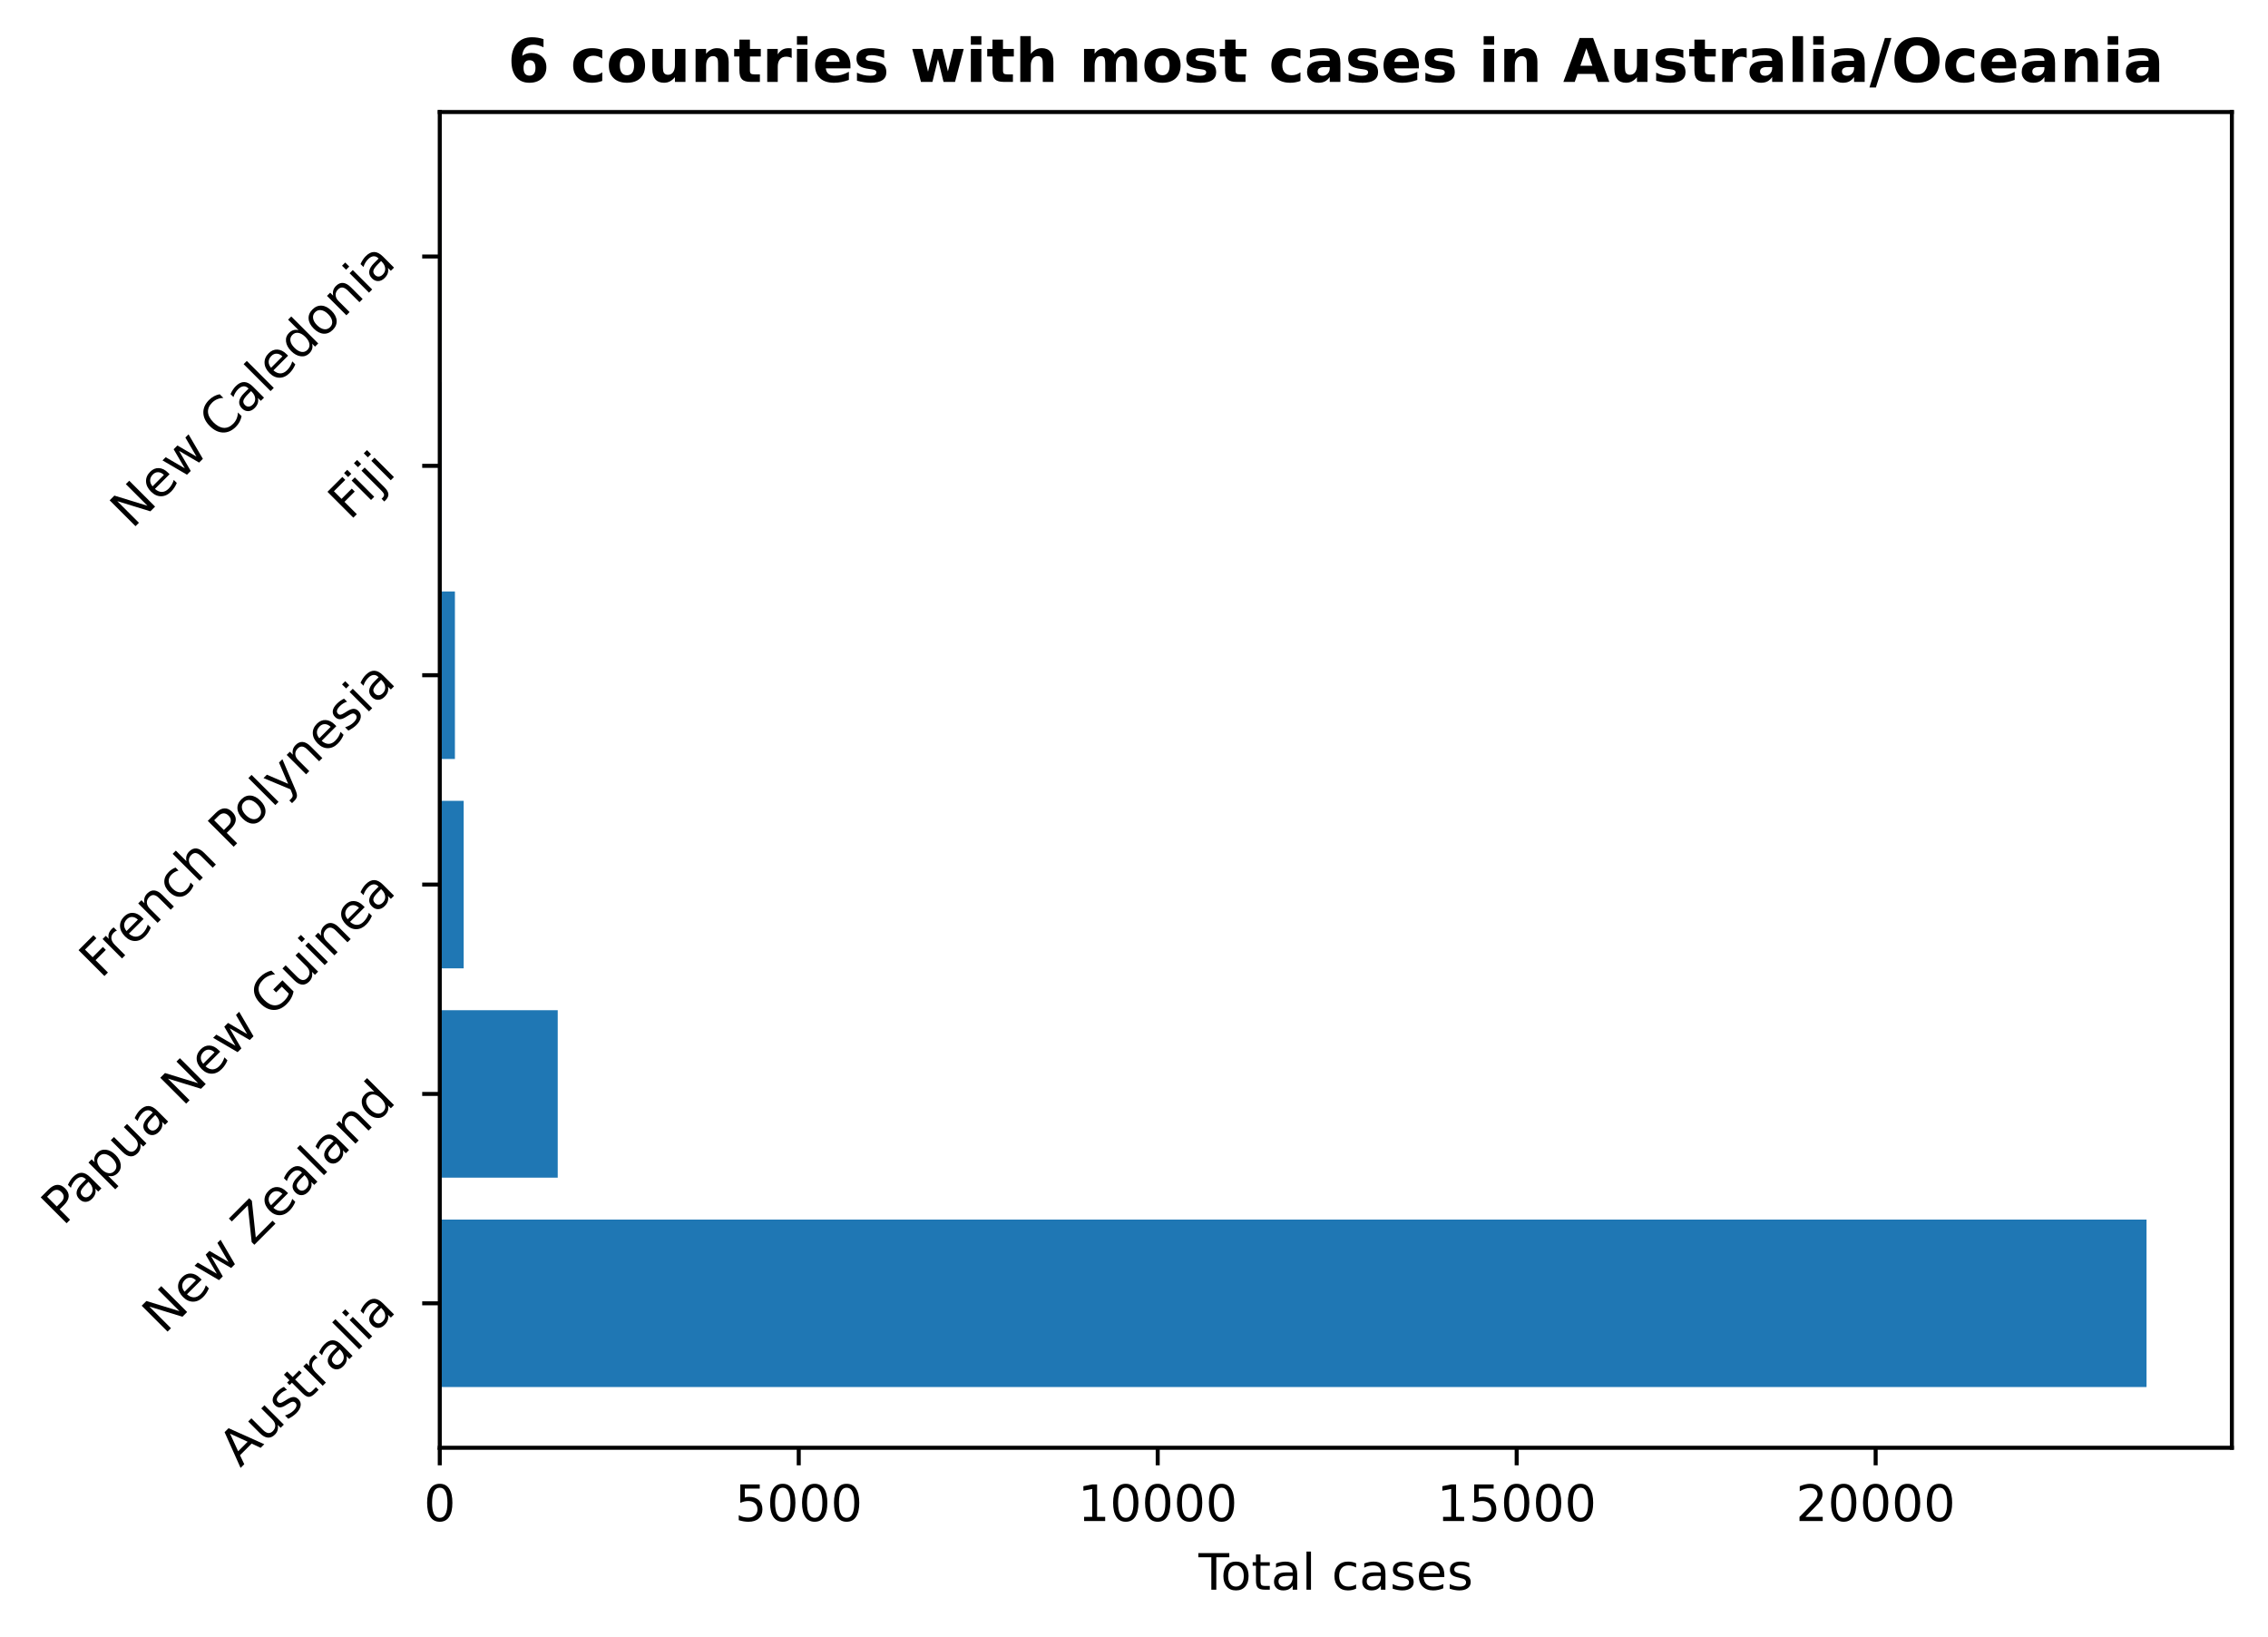
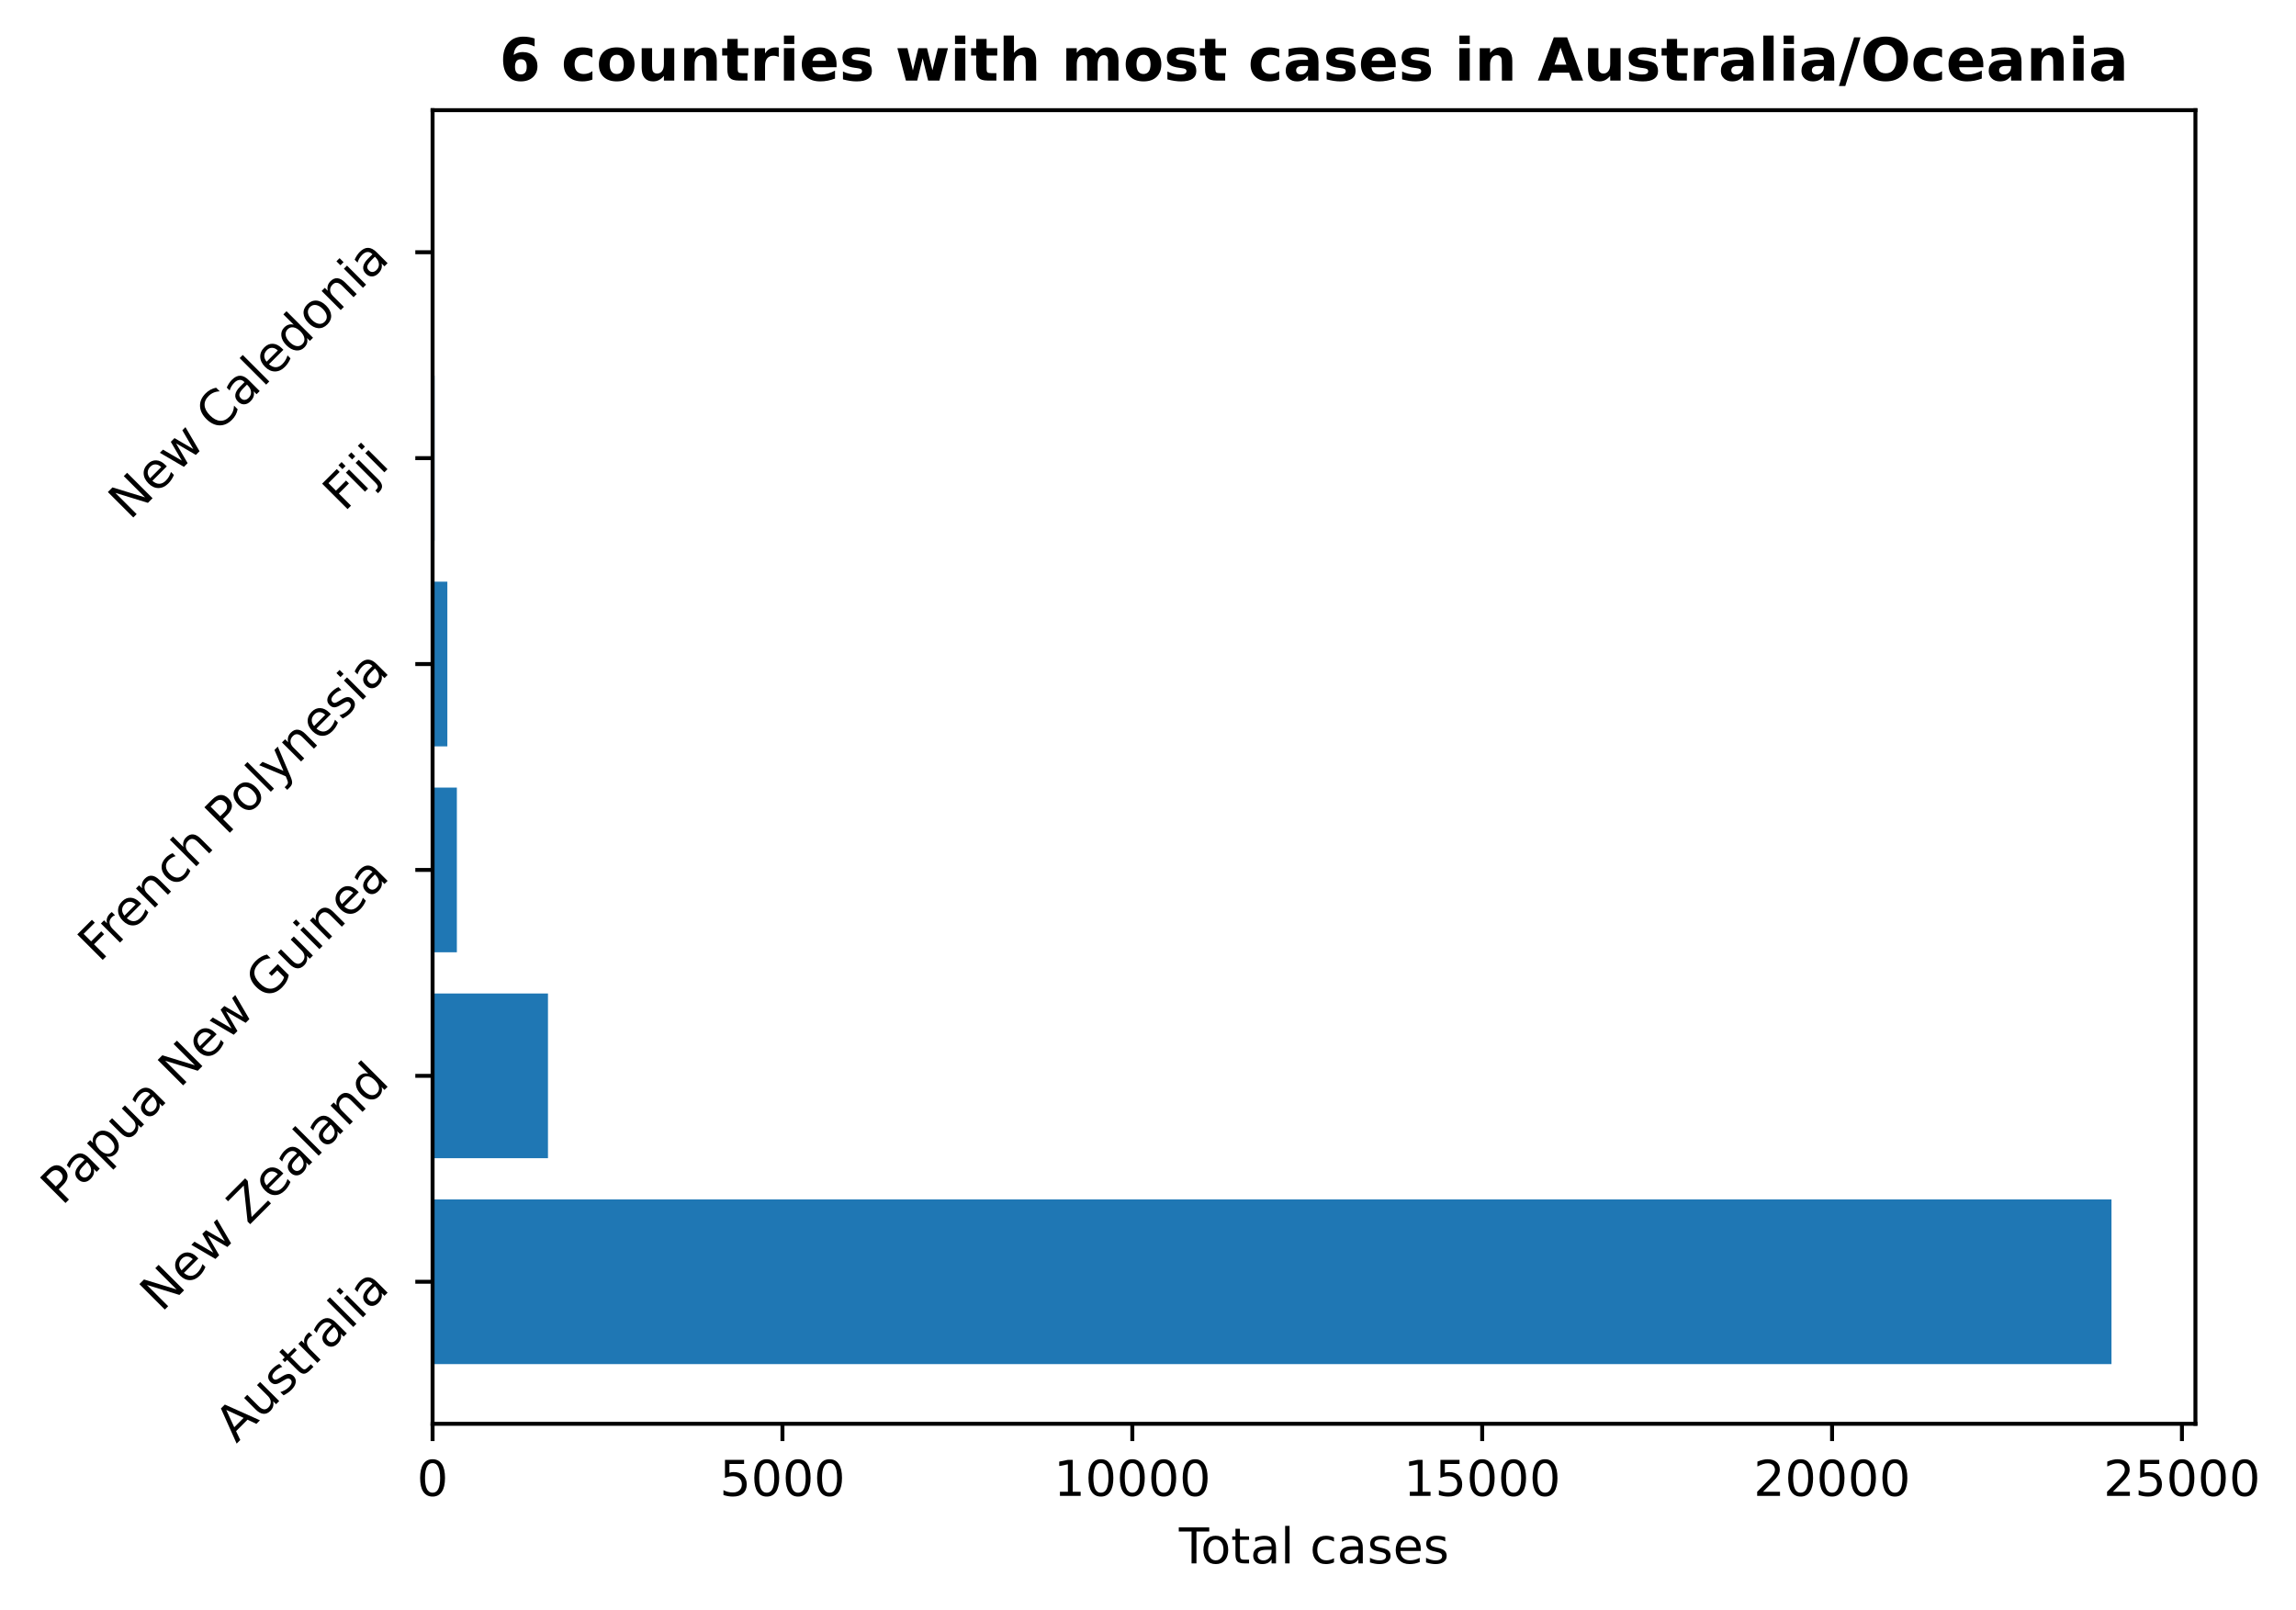
- <svg xmlns="http://www.w3.org/2000/svg" xmlns:xlink="http://www.w3.org/1999/xlink" height="325.986pt" version="1.1" viewBox="0 0 451.954 325.986" width="451.954pt">
+ <svg xmlns="http://www.w3.org/2000/svg" xmlns:xlink="http://www.w3.org/1999/xlink" height="325.986pt" version="1.1" viewBox="0 0 465.129 325.986" width="465.129pt">
  <defs>
    <style type="text/css">
*{stroke-linecap:butt;stroke-linejoin:round;}
  </style>
  </defs>
  <g id="figure_1">
    <g id="patch_1">
-       <path d="M 0 325.986  L 451.954 325.986  L 451.954 0  L 0 0  z " style="fill:none;" />
+       <path d="M 0 325.986  L 465.129 325.986  L 465.129 0  L 0 0  z " style="fill:none;" />
    </g>
    <g id="axes_1">
      <g id="patch_2">
        <path d="M 87.634 288.43  L 444.754 288.43  L 444.754 22.318  L 87.634 22.318  z " style="fill:none;" />
      </g>
      <g id="patch_3">
-         <path clip-path="url(#p36f3a9e47c)" d="M 87.634 276.334  L 427.748 276.334  L 427.748 242.966  L 87.634 242.966  z " style="fill:#1f77b4;" />
+         <path clip-path="url(#pbec1a1b2d4)" d="M 87.634 276.334  L 427.748 276.334  L 427.748 242.966  L 87.634 242.966  z " style="fill:#1f77b4;" />
      </g>
      <g id="patch_4">
-         <path clip-path="url(#p36f3a9e47c)" d="M 87.634 234.624  L 111.14 234.624  L 111.14 201.256  L 87.634 201.256  z " style="fill:#1f77b4;" />
+         <path clip-path="url(#pbec1a1b2d4)" d="M 87.634 234.624  L 111.01 234.624  L 111.01 201.256  L 87.634 201.256  z " style="fill:#1f77b4;" />
      </g>
      <g id="patch_5">
-         <path clip-path="url(#p36f3a9e47c)" d="M 87.634 192.913  L 92.398 192.913  L 92.398 159.545  L 87.634 159.545  z " style="fill:#1f77b4;" />
+         <path clip-path="url(#pbec1a1b2d4)" d="M 87.634 192.913  L 92.553 192.913  L 92.553 159.545  L 87.634 159.545  z " style="fill:#1f77b4;" />
      </g>
      <g id="patch_6">
-         <path clip-path="url(#p36f3a9e47c)" d="M 87.634 151.203  L 90.653 151.203  L 90.653 117.835  L 87.634 117.835  z " style="fill:#1f77b4;" />
+         <path clip-path="url(#pbec1a1b2d4)" d="M 87.634 151.203  L 90.625 151.203  L 90.625 117.835  L 87.634 117.835  z " style="fill:#1f77b4;" />
      </g>
      <g id="patch_7">
-         <path clip-path="url(#p36f3a9e47c)" d="M 87.634 109.493  L 88.035 109.493  L 88.035 76.124  L 87.634 76.124  z " style="fill:#1f77b4;" />
+         <path clip-path="url(#pbec1a1b2d4)" d="M 87.634 109.493  L 88.031 109.493  L 88.031 76.124  L 87.634 76.124  z " style="fill:#1f77b4;" />
      </g>
      <g id="patch_8">
-         <path clip-path="url(#p36f3a9e47c)" d="M 87.634 67.782  L 87.963 67.782  L 87.963 34.414  L 87.634 34.414  z " style="fill:#1f77b4;" />
+         <path clip-path="url(#pbec1a1b2d4)" d="M 87.634 67.782  L 87.96 67.782  L 87.96 34.414  L 87.634 34.414  z " style="fill:#1f77b4;" />
      </g>
      <g id="matplotlib.axis_1">
        <g id="xtick_1">
          <g id="line2d_1">
            <defs>
-               <path d="M 0 0  L 0 3.5  " id="m67e6f3ecf9" style="stroke:#000000;stroke-width:0.8;" />
-             </defs>
-             <g>
-               <use style="stroke:#000000;stroke-width:0.8;" x="87.634" xlink:href="#m67e6f3ecf9" y="288.43" />
+               <path d="M 0 0  L 0 3.5  " id="me2f2543fc3" style="stroke:#000000;stroke-width:0.8;" />
+             </defs>
+             <g>
+               <use style="stroke:#000000;stroke-width:0.8;" x="87.634" xlink:href="#me2f2543fc3" y="288.43" />
            </g>
          </g>
          <g id="text_1">
            <defs>
              <path d="M 31.781 66.406  Q 24.172 66.406 20.328 58.906  Q 16.5 51.422 16.5 36.375  Q 16.5 21.391 20.328 13.891  Q 24.172 6.391 31.781 6.391  Q 39.453 6.391 43.281 13.891  Q 47.125 21.391 47.125 36.375  Q 47.125 51.422 43.281 58.906  Q 39.453 66.406 31.781 66.406  z M 31.781 74.219  Q 44.047 74.219 50.516 64.516  Q 56.984 54.828 56.984 36.375  Q 56.984 17.969 50.516 8.266  Q 44.047 -1.422 31.781 -1.422  Q 19.531 -1.422 13.062 8.266  Q 6.594 17.969 6.594 36.375  Q 6.594 54.828 13.062 64.516  Q 19.531 74.219 31.781 74.219  z " id="DejaVuSans-48" />
            </defs>
            <g transform="translate(84.45289 303.0286)scale(0.1 -0.1)">
              <use xlink:href="#DejaVuSans-48" />
            </g>
          </g>
        </g>
        <g id="xtick_2">
          <g id="line2d_2">
            <g>
-               <use style="stroke:#000000;stroke-width:0.8;" x="159.168" xlink:href="#m67e6f3ecf9" y="288.43" />
+               <use style="stroke:#000000;stroke-width:0.8;" x="158.512" xlink:href="#me2f2543fc3" y="288.43" />
            </g>
          </g>
          <g id="text_2">
            <defs>
              <path d="M 10.797 72.906  L 49.516 72.906  L 49.516 64.594  L 19.828 64.594  L 19.828 46.734  Q 21.969 47.469 24.109 47.828  Q 26.266 48.188 28.422 48.188  Q 40.625 48.188 47.75 41.5  Q 54.891 34.812 54.891 23.391  Q 54.891 11.625 47.562 5.094  Q 40.234 -1.422 26.906 -1.422  Q 22.312 -1.422 17.547 -0.641  Q 12.797 0.141 7.719 1.703  L 7.719 11.625  Q 12.109 9.234 16.797 8.062  Q 21.484 6.891 26.703 6.891  Q 35.156 6.891 40.078 11.328  Q 45.016 15.766 45.016 23.391  Q 45.016 31 40.078 35.438  Q 35.156 39.891 26.703 39.891  Q 22.75 39.891 18.812 39.016  Q 14.891 38.141 10.797 36.281  z " id="DejaVuSans-53" />
            </defs>
-             <g transform="translate(146.4429 303.0286)scale(0.1 -0.1)">
+             <g transform="translate(145.787 303.0286)scale(0.1 -0.1)">
              <use xlink:href="#DejaVuSans-53" />
              <use x="63.623" xlink:href="#DejaVuSans-48" />
              <use x="127.246" xlink:href="#DejaVuSans-48" />
              <use x="190.869" xlink:href="#DejaVuSans-48" />
            </g>
          </g>
        </g>
        <g id="xtick_3">
          <g id="line2d_3">
            <g>
-               <use style="stroke:#000000;stroke-width:0.8;" x="230.702" xlink:href="#m67e6f3ecf9" y="288.43" />
+               <use style="stroke:#000000;stroke-width:0.8;" x="229.39" xlink:href="#me2f2543fc3" y="288.43" />
            </g>
          </g>
          <g id="text_3">
            <defs>
              <path d="M 12.406 8.297  L 28.516 8.297  L 28.516 63.922  L 10.984 60.406  L 10.984 69.391  L 28.422 72.906  L 38.281 72.906  L 38.281 8.297  L 54.391 8.297  L 54.391 0  L 12.406 0  z " id="DejaVuSans-49" />
            </defs>
-             <g transform="translate(214.7954 303.0286)scale(0.1 -0.1)">
+             <g transform="translate(213.4835 303.0286)scale(0.1 -0.1)">
              <use xlink:href="#DejaVuSans-49" />
              <use x="63.623" xlink:href="#DejaVuSans-48" />
              <use x="127.246" xlink:href="#DejaVuSans-48" />
              <use x="190.869" xlink:href="#DejaVuSans-48" />
              <use x="254.492" xlink:href="#DejaVuSans-48" />
            </g>
          </g>
        </g>
        <g id="xtick_4">
          <g id="line2d_4">
            <g>
-               <use style="stroke:#000000;stroke-width:0.8;" x="302.235" xlink:href="#m67e6f3ecf9" y="288.43" />
+               <use style="stroke:#000000;stroke-width:0.8;" x="300.268" xlink:href="#me2f2543fc3" y="288.43" />
            </g>
          </g>
          <g id="text_4">
-             <g transform="translate(286.3291 303.0286)scale(0.1 -0.1)">
+             <g transform="translate(284.3613 303.0286)scale(0.1 -0.1)">
              <use xlink:href="#DejaVuSans-49" />
              <use x="63.623" xlink:href="#DejaVuSans-53" />
              <use x="127.246" xlink:href="#DejaVuSans-48" />
              <use x="190.869" xlink:href="#DejaVuSans-48" />
              <use x="254.492" xlink:href="#DejaVuSans-48" />
            </g>
          </g>
        </g>
        <g id="xtick_5">
          <g id="line2d_5">
            <g>
-               <use style="stroke:#000000;stroke-width:0.8;" x="373.769" xlink:href="#m67e6f3ecf9" y="288.43" />
+               <use style="stroke:#000000;stroke-width:0.8;" x="371.145" xlink:href="#me2f2543fc3" y="288.43" />
            </g>
          </g>
          <g id="text_5">
            <defs>
              <path d="M 19.188 8.297  L 53.609 8.297  L 53.609 0  L 7.328 0  L 7.328 8.297  Q 12.938 14.109 22.625 23.891  Q 32.328 33.688 34.812 36.531  Q 39.547 41.844 41.422 45.531  Q 43.312 49.219 43.312 52.781  Q 43.312 58.594 39.234 62.25  Q 35.156 65.922 28.609 65.922  Q 23.969 65.922 18.812 64.312  Q 13.672 62.703 7.812 59.422  L 7.812 69.391  Q 13.766 71.781 18.938 73  Q 24.125 74.219 28.422 74.219  Q 39.75 74.219 46.484 68.547  Q 53.219 62.891 53.219 53.422  Q 53.219 48.922 51.531 44.891  Q 49.859 40.875 45.406 35.406  Q 44.188 33.984 37.641 27.219  Q 31.109 20.453 19.188 8.297  z " id="DejaVuSans-50" />
            </defs>
-             <g transform="translate(357.8628 303.0286)scale(0.1 -0.1)">
+             <g transform="translate(355.2392 303.0286)scale(0.1 -0.1)">
              <use xlink:href="#DejaVuSans-50" />
              <use x="63.623" xlink:href="#DejaVuSans-48" />
              <use x="127.246" xlink:href="#DejaVuSans-48" />
              <use x="190.869" xlink:href="#DejaVuSans-48" />
              <use x="254.492" xlink:href="#DejaVuSans-48" />
            </g>
          </g>
        </g>
-         <g id="text_6">
+         <g id="xtick_6">
+           <g id="line2d_6">
+             <g>
+               <use style="stroke:#000000;stroke-width:0.8;" x="442.023" xlink:href="#me2f2543fc3" y="288.43" />
+             </g>
+           </g>
+           <g id="text_6">
+             <g transform="translate(426.117 303.0286)scale(0.1 -0.1)">
+               <use xlink:href="#DejaVuSans-50" />
+               <use x="63.623" xlink:href="#DejaVuSans-53" />
+               <use x="127.246" xlink:href="#DejaVuSans-48" />
+               <use x="190.869" xlink:href="#DejaVuSans-48" />
+               <use x="254.492" xlink:href="#DejaVuSans-48" />
+             </g>
+           </g>
+         </g>
+         <g id="text_7">
          <defs>
            <path d="M -0.297 72.906  L 61.375 72.906  L 61.375 64.594  L 35.5 64.594  L 35.5 0  L 25.594 0  L 25.594 64.594  L -0.297 64.594  z " id="DejaVuSans-84" />
            <path d="M 30.609 48.391  Q 23.391 48.391 19.188 42.75  Q 14.984 37.109 14.984 27.297  Q 14.984 17.484 19.156 11.844  Q 23.344 6.203 30.609 6.203  Q 37.797 6.203 41.984 11.859  Q 46.188 17.531 46.188 27.297  Q 46.188 37.016 41.984 42.703  Q 37.797 48.391 30.609 48.391  z M 30.609 56  Q 42.328 56 49.016 48.375  Q 55.719 40.766 55.719 27.297  Q 55.719 13.875 49.016 6.219  Q 42.328 -1.422 30.609 -1.422  Q 18.844 -1.422 12.172 6.219  Q 5.516 13.875 5.516 27.297  Q 5.516 40.766 12.172 48.375  Q 18.844 56 30.609 56  z " id="DejaVuSans-111" />
            <path d="M 18.312 70.219  L 18.312 54.688  L 36.812 54.688  L 36.812 47.703  L 18.312 47.703  L 18.312 18.016  Q 18.312 11.328 20.141 9.422  Q 21.969 7.516 27.594 7.516  L 36.812 7.516  L 36.812 0  L 27.594 0  Q 17.188 0 13.234 3.875  Q 9.281 7.766 9.281 18.016  L 9.281 47.703  L 2.688 47.703  L 2.688 54.688  L 9.281 54.688  L 9.281 70.219  z " id="DejaVuSans-116" />
            <path d="M 34.281 27.484  Q 23.391 27.484 19.188 25  Q 14.984 22.516 14.984 16.5  Q 14.984 11.719 18.141 8.906  Q 21.297 6.109 26.703 6.109  Q 34.188 6.109 38.703 11.406  Q 43.219 16.703 43.219 25.484  L 43.219 27.484  z M 52.203 31.203  L 52.203 0  L 43.219 0  L 43.219 8.297  Q 40.141 3.328 35.547 0.953  Q 30.953 -1.422 24.312 -1.422  Q 15.922 -1.422 10.953 3.297  Q 6 8.016 6 15.922  Q 6 25.141 12.172 29.828  Q 18.359 34.516 30.609 34.516  L 43.219 34.516  L 43.219 35.406  Q 43.219 41.609 39.141 45  Q 35.062 48.391 27.688 48.391  Q 23 48.391 18.547 47.266  Q 14.109 46.141 10.016 43.891  L 10.016 52.203  Q 14.938 54.109 19.578 55.047  Q 24.219 56 28.609 56  Q 40.484 56 46.344 49.844  Q 52.203 43.703 52.203 31.203  z " id="DejaVuSans-97" />
            <path d="M 9.422 75.984  L 18.406 75.984  L 18.406 0  L 9.422 0  z " id="DejaVuSans-108" />
            <path id="DejaVuSans-32" />
            <path d="M 48.781 52.594  L 48.781 44.188  Q 44.969 46.297 41.141 47.344  Q 37.312 48.391 33.406 48.391  Q 24.656 48.391 19.812 42.844  Q 14.984 37.312 14.984 27.297  Q 14.984 17.281 19.812 11.734  Q 24.656 6.203 33.406 6.203  Q 37.312 6.203 41.141 7.25  Q 44.969 8.297 48.781 10.406  L 48.781 2.094  Q 45.016 0.344 40.984 -0.531  Q 36.969 -1.422 32.422 -1.422  Q 20.062 -1.422 12.781 6.344  Q 5.516 14.109 5.516 27.297  Q 5.516 40.672 12.859 48.328  Q 20.219 56 33.016 56  Q 37.156 56 41.109 55.141  Q 45.062 54.297 48.781 52.594  z " id="DejaVuSans-99" />
            <path d="M 44.281 53.078  L 44.281 44.578  Q 40.484 46.531 36.375 47.5  Q 32.281 48.484 27.875 48.484  Q 21.188 48.484 17.844 46.438  Q 14.5 44.391 14.5 40.281  Q 14.5 37.156 16.891 35.375  Q 19.281 33.594 26.516 31.984  L 29.594 31.297  Q 39.156 29.25 43.188 25.516  Q 47.219 21.781 47.219 15.094  Q 47.219 7.469 41.188 3.016  Q 35.156 -1.422 24.609 -1.422  Q 20.219 -1.422 15.453 -0.562  Q 10.688 0.297 5.422 2  L 5.422 11.281  Q 10.406 8.688 15.234 7.391  Q 20.062 6.109 24.812 6.109  Q 31.156 6.109 34.562 8.281  Q 37.984 10.453 37.984 14.406  Q 37.984 18.062 35.516 20.016  Q 33.062 21.969 24.703 23.781  L 21.578 24.516  Q 13.234 26.266 9.516 29.906  Q 5.812 33.547 5.812 39.891  Q 5.812 47.609 11.281 51.797  Q 16.75 56 26.812 56  Q 31.781 56 36.172 55.266  Q 40.578 54.547 44.281 53.078  z " id="DejaVuSans-115" />
            <path d="M 56.203 29.594  L 56.203 25.203  L 14.891 25.203  Q 15.484 15.922 20.484 11.062  Q 25.484 6.203 34.422 6.203  Q 39.594 6.203 44.453 7.469  Q 49.312 8.734 54.109 11.281  L 54.109 2.781  Q 49.266 0.734 44.188 -0.344  Q 39.109 -1.422 33.891 -1.422  Q 20.797 -1.422 13.156 6.188  Q 5.516 13.812 5.516 26.812  Q 5.516 40.234 12.766 48.109  Q 20.016 56 32.328 56  Q 43.359 56 49.781 48.891  Q 56.203 41.797 56.203 29.594  z M 47.219 32.234  Q 47.125 39.594 43.094 43.984  Q 39.062 48.391 32.422 48.391  Q 24.906 48.391 20.391 44.141  Q 15.875 39.891 15.188 32.172  z " id="DejaVuSans-101" />
          </defs>
          <g transform="translate(238.8293 316.7067)scale(0.1 -0.1)">
            <use xlink:href="#DejaVuSans-84" />
            <use x="44.084" xlink:href="#DejaVuSans-111" />
            <use x="105.266" xlink:href="#DejaVuSans-116" />
            <use x="144.475" xlink:href="#DejaVuSans-97" />
            <use x="205.754" xlink:href="#DejaVuSans-108" />
            <use x="233.537" xlink:href="#DejaVuSans-32" />
            <use x="265.324" xlink:href="#DejaVuSans-99" />
            <use x="320.305" xlink:href="#DejaVuSans-97" />
            <use x="381.584" xlink:href="#DejaVuSans-115" />
            <use x="433.684" xlink:href="#DejaVuSans-101" />
            <use x="495.207" xlink:href="#DejaVuSans-115" />
          </g>
        </g>
      </g>
      <g id="matplotlib.axis_2">
        <g id="ytick_1">
-           <g id="line2d_6">
-             <defs>
-               <path d="M 0 0  L -3.5 0  " id="mb3ae44aeb2" style="stroke:#000000;stroke-width:0.8;" />
-             </defs>
-             <g>
-               <use style="stroke:#000000;stroke-width:0.8;" x="87.634" xlink:href="#mb3ae44aeb2" y="259.65" />
-             </g>
-           </g>
-           <g id="text_7">
+           <g id="line2d_7">
+             <defs>
+               <path d="M 0 0  L -3.5 0  " id="m741dd9abd7" style="stroke:#000000;stroke-width:0.8;" />
+             </defs>
+             <g>
+               <use style="stroke:#000000;stroke-width:0.8;" x="87.634" xlink:href="#m741dd9abd7" y="259.65" />
+             </g>
+           </g>
+           <g id="text_8">
            <defs>
              <path d="M 34.188 63.188  L 20.797 26.906  L 47.609 26.906  z M 28.609 72.906  L 39.797 72.906  L 67.578 0  L 57.328 0  L 50.688 18.703  L 17.828 18.703  L 11.188 0  L 0.781 0  z " id="DejaVuSans-65" />
              <path d="M 8.5 21.578  L 8.5 54.688  L 17.484 54.688  L 17.484 21.922  Q 17.484 14.156 20.5 10.266  Q 23.531 6.391 29.594 6.391  Q 36.859 6.391 41.078 11.031  Q 45.312 15.672 45.312 23.688  L 45.312 54.688  L 54.297 54.688  L 54.297 0  L 45.312 0  L 45.312 8.406  Q 42.047 3.422 37.719 1  Q 33.406 -1.422 27.688 -1.422  Q 18.266 -1.422 13.375 4.438  Q 8.5 10.297 8.5 21.578  z M 31.109 56  z " id="DejaVuSans-117" />
              <path d="M 41.109 46.297  Q 39.594 47.172 37.812 47.578  Q 36.031 48 33.891 48  Q 26.266 48 22.188 43.047  Q 18.109 38.094 18.109 28.812  L 18.109 0  L 9.078 0  L 9.078 54.688  L 18.109 54.688  L 18.109 46.188  Q 20.953 51.172 25.484 53.578  Q 30.031 56 36.531 56  Q 37.453 56 38.578 55.875  Q 39.703 55.766 41.062 55.516  z " id="DejaVuSans-114" />
              <path d="M 9.422 54.688  L 18.406 54.688  L 18.406 0  L 9.422 0  z M 9.422 75.984  L 18.406 75.984  L 18.406 64.594  L 9.422 64.594  z " id="DejaVuSans-105" />
            </defs>
            <g transform="translate(47.88737 292.4999)rotate(-45)scale(0.1 -0.1)">
              <use xlink:href="#DejaVuSans-65" />
              <use x="68.408" xlink:href="#DejaVuSans-117" />
              <use x="131.787" xlink:href="#DejaVuSans-115" />
              <use x="183.887" xlink:href="#DejaVuSans-116" />
              <use x="223.096" xlink:href="#DejaVuSans-114" />
              <use x="264.209" xlink:href="#DejaVuSans-97" />
              <use x="325.488" xlink:href="#DejaVuSans-108" />
              <use x="353.271" xlink:href="#DejaVuSans-105" />
              <use x="381.055" xlink:href="#DejaVuSans-97" />
            </g>
          </g>
        </g>
        <g id="ytick_2">
-           <g id="line2d_7">
-             <g>
-               <use style="stroke:#000000;stroke-width:0.8;" x="87.634" xlink:href="#mb3ae44aeb2" y="217.94" />
-             </g>
-           </g>
-           <g id="text_8">
+           <g id="line2d_8">
+             <g>
+               <use style="stroke:#000000;stroke-width:0.8;" x="87.634" xlink:href="#m741dd9abd7" y="217.94" />
+             </g>
+           </g>
+           <g id="text_9">
            <defs>
              <path d="M 9.812 72.906  L 23.094 72.906  L 55.422 11.922  L 55.422 72.906  L 64.984 72.906  L 64.984 0  L 51.703 0  L 19.391 60.984  L 19.391 0  L 9.812 0  z " id="DejaVuSans-78" />
              <path d="M 4.203 54.688  L 13.188 54.688  L 24.422 12.016  L 35.594 54.688  L 46.188 54.688  L 57.422 12.016  L 68.609 54.688  L 77.594 54.688  L 63.281 0  L 52.688 0  L 40.922 44.828  L 29.109 0  L 18.5 0  z " id="DejaVuSans-119" />
              <path d="M 5.609 72.906  L 62.891 72.906  L 62.891 65.375  L 16.797 8.297  L 64.016 8.297  L 64.016 0  L 4.5 0  L 4.5 7.516  L 50.594 64.594  L 5.609 64.594  z " id="DejaVuSans-90" />
              <path d="M 54.891 33.016  L 54.891 0  L 45.906 0  L 45.906 32.719  Q 45.906 40.484 42.875 44.328  Q 39.844 48.188 33.797 48.188  Q 26.516 48.188 22.312 43.547  Q 18.109 38.922 18.109 30.906  L 18.109 0  L 9.078 0  L 9.078 54.688  L 18.109 54.688  L 18.109 46.188  Q 21.344 51.125 25.703 53.562  Q 30.078 56 35.797 56  Q 45.219 56 50.047 50.172  Q 54.891 44.344 54.891 33.016  z " id="DejaVuSans-110" />
              <path d="M 45.406 46.391  L 45.406 75.984  L 54.391 75.984  L 54.391 0  L 45.406 0  L 45.406 8.203  Q 42.578 3.328 38.25 0.953  Q 33.938 -1.422 27.875 -1.422  Q 17.969 -1.422 11.734 6.484  Q 5.516 14.406 5.516 27.297  Q 5.516 40.188 11.734 48.094  Q 17.969 56 27.875 56  Q 33.938 56 38.25 53.625  Q 42.578 51.266 45.406 46.391  z M 14.797 27.297  Q 14.797 17.391 18.875 11.75  Q 22.953 6.109 30.078 6.109  Q 37.203 6.109 41.297 11.75  Q 45.406 17.391 45.406 27.297  Q 45.406 37.203 41.297 42.844  Q 37.203 48.484 30.078 48.484  Q 22.953 48.484 18.875 42.844  Q 14.797 37.203 14.797 27.297  z " id="DejaVuSans-100" />
            </defs>
            <g transform="translate(32.69672 265.9802)rotate(-45)scale(0.1 -0.1)">
              <use xlink:href="#DejaVuSans-78" />
              <use x="74.805" xlink:href="#DejaVuSans-101" />
              <use x="136.328" xlink:href="#DejaVuSans-119" />
              <use x="218.115" xlink:href="#DejaVuSans-32" />
              <use x="249.902" xlink:href="#DejaVuSans-90" />
              <use x="318.408" xlink:href="#DejaVuSans-101" />
              <use x="379.932" xlink:href="#DejaVuSans-97" />
              <use x="441.211" xlink:href="#DejaVuSans-108" />
              <use x="468.994" xlink:href="#DejaVuSans-97" />
              <use x="530.273" xlink:href="#DejaVuSans-110" />
              <use x="593.652" xlink:href="#DejaVuSans-100" />
            </g>
          </g>
        </g>
        <g id="ytick_3">
-           <g id="line2d_8">
-             <g>
-               <use style="stroke:#000000;stroke-width:0.8;" x="87.634" xlink:href="#mb3ae44aeb2" y="176.229" />
-             </g>
-           </g>
-           <g id="text_9">
+           <g id="line2d_9">
+             <g>
+               <use style="stroke:#000000;stroke-width:0.8;" x="87.634" xlink:href="#m741dd9abd7" y="176.229" />
+             </g>
+           </g>
+           <g id="text_10">
            <defs>
              <path d="M 19.672 64.797  L 19.672 37.406  L 32.078 37.406  Q 38.969 37.406 42.719 40.969  Q 46.484 44.531 46.484 51.125  Q 46.484 57.672 42.719 61.234  Q 38.969 64.797 32.078 64.797  z M 9.812 72.906  L 32.078 72.906  Q 44.344 72.906 50.609 67.359  Q 56.891 61.812 56.891 51.125  Q 56.891 40.328 50.609 34.812  Q 44.344 29.297 32.078 29.297  L 19.672 29.297  L 19.672 0  L 9.812 0  z " id="DejaVuSans-80" />
              <path d="M 18.109 8.203  L 18.109 -20.797  L 9.078 -20.797  L 9.078 54.688  L 18.109 54.688  L 18.109 46.391  Q 20.953 51.266 25.266 53.625  Q 29.594 56 35.594 56  Q 45.562 56 51.781 48.094  Q 58.016 40.188 58.016 27.297  Q 58.016 14.406 51.781 6.484  Q 45.562 -1.422 35.594 -1.422  Q 29.594 -1.422 25.266 0.953  Q 20.953 3.328 18.109 8.203  z M 48.688 27.297  Q 48.688 37.203 44.609 42.844  Q 40.531 48.484 33.406 48.484  Q 26.266 48.484 22.188 42.844  Q 18.109 37.203 18.109 27.297  Q 18.109 17.391 22.188 11.75  Q 26.266 6.109 33.406 6.109  Q 40.531 6.109 44.609 11.75  Q 48.688 17.391 48.688 27.297  z " id="DejaVuSans-112" />
              <path d="M 59.516 10.406  L 59.516 29.984  L 43.406 29.984  L 43.406 38.094  L 69.281 38.094  L 69.281 6.781  Q 63.578 2.734 56.688 0.656  Q 49.812 -1.422 42 -1.422  Q 24.906 -1.422 15.25 8.562  Q 5.609 18.562 5.609 36.375  Q 5.609 54.25 15.25 64.234  Q 24.906 74.219 42 74.219  Q 49.125 74.219 55.547 72.453  Q 61.969 70.703 67.391 67.281  L 67.391 56.781  Q 61.922 61.422 55.766 63.766  Q 49.609 66.109 42.828 66.109  Q 29.438 66.109 22.719 58.641  Q 16.016 51.172 16.016 36.375  Q 16.016 21.625 22.719 14.156  Q 29.438 6.688 42.828 6.688  Q 48.047 6.688 52.141 7.594  Q 56.25 8.5 59.516 10.406  z " id="DejaVuSans-71" />
            </defs>
            <g transform="translate(12.57291 244.3937)rotate(-45)scale(0.1 -0.1)">
              <use xlink:href="#DejaVuSans-80" />
              <use x="55.803" xlink:href="#DejaVuSans-97" />
              <use x="117.082" xlink:href="#DejaVuSans-112" />
              <use x="180.559" xlink:href="#DejaVuSans-117" />
              <use x="243.938" xlink:href="#DejaVuSans-97" />
              <use x="305.217" xlink:href="#DejaVuSans-32" />
              <use x="337.004" xlink:href="#DejaVuSans-78" />
              <use x="411.809" xlink:href="#DejaVuSans-101" />
              <use x="473.332" xlink:href="#DejaVuSans-119" />
              <use x="555.119" xlink:href="#DejaVuSans-32" />
              <use x="586.906" xlink:href="#DejaVuSans-71" />
              <use x="664.396" xlink:href="#DejaVuSans-117" />
              <use x="727.775" xlink:href="#DejaVuSans-105" />
              <use x="755.559" xlink:href="#DejaVuSans-110" />
              <use x="818.938" xlink:href="#DejaVuSans-101" />
              <use x="880.461" xlink:href="#DejaVuSans-97" />
            </g>
          </g>
        </g>
        <g id="ytick_4">
-           <g id="line2d_9">
-             <g>
-               <use style="stroke:#000000;stroke-width:0.8;" x="87.634" xlink:href="#mb3ae44aeb2" y="134.519" />
-             </g>
-           </g>
-           <g id="text_10">
+           <g id="line2d_10">
+             <g>
+               <use style="stroke:#000000;stroke-width:0.8;" x="87.634" xlink:href="#m741dd9abd7" y="134.519" />
+             </g>
+           </g>
+           <g id="text_11">
            <defs>
              <path d="M 9.812 72.906  L 51.703 72.906  L 51.703 64.594  L 19.672 64.594  L 19.672 43.109  L 48.578 43.109  L 48.578 34.812  L 19.672 34.812  L 19.672 0  L 9.812 0  z " id="DejaVuSans-70" />
              <path d="M 54.891 33.016  L 54.891 0  L 45.906 0  L 45.906 32.719  Q 45.906 40.484 42.875 44.328  Q 39.844 48.188 33.797 48.188  Q 26.516 48.188 22.312 43.547  Q 18.109 38.922 18.109 30.906  L 18.109 0  L 9.078 0  L 9.078 75.984  L 18.109 75.984  L 18.109 46.188  Q 21.344 51.125 25.703 53.562  Q 30.078 56 35.797 56  Q 45.219 56 50.047 50.172  Q 54.891 44.344 54.891 33.016  z " id="DejaVuSans-104" />
              <path d="M 32.172 -5.078  Q 28.375 -14.844 24.75 -17.812  Q 21.141 -20.797 15.094 -20.797  L 7.906 -20.797  L 7.906 -13.281  L 13.188 -13.281  Q 16.891 -13.281 18.938 -11.516  Q 21 -9.766 23.484 -3.219  L 25.094 0.875  L 2.984 54.688  L 12.5 54.688  L 29.594 11.922  L 46.688 54.688  L 56.203 54.688  z " id="DejaVuSans-121" />
            </defs>
            <g transform="translate(20.11575 195.1405)rotate(-45)scale(0.1 -0.1)">
              <use xlink:href="#DejaVuSans-70" />
              <use x="50.27" xlink:href="#DejaVuSans-114" />
              <use x="89.133" xlink:href="#DejaVuSans-101" />
              <use x="150.656" xlink:href="#DejaVuSans-110" />
              <use x="214.035" xlink:href="#DejaVuSans-99" />
              <use x="269.016" xlink:href="#DejaVuSans-104" />
              <use x="332.395" xlink:href="#DejaVuSans-32" />
              <use x="364.182" xlink:href="#DejaVuSans-80" />
              <use x="420.859" xlink:href="#DejaVuSans-111" />
              <use x="482.041" xlink:href="#DejaVuSans-108" />
              <use x="509.824" xlink:href="#DejaVuSans-121" />
              <use x="569.004" xlink:href="#DejaVuSans-110" />
              <use x="632.383" xlink:href="#DejaVuSans-101" />
              <use x="693.906" xlink:href="#DejaVuSans-115" />
              <use x="746.006" xlink:href="#DejaVuSans-105" />
              <use x="773.789" xlink:href="#DejaVuSans-97" />
            </g>
          </g>
        </g>
        <g id="ytick_5">
-           <g id="line2d_10">
-             <g>
-               <use style="stroke:#000000;stroke-width:0.8;" x="87.634" xlink:href="#mb3ae44aeb2" y="92.809" />
-             </g>
-           </g>
-           <g id="text_11">
+           <g id="line2d_11">
+             <g>
+               <use style="stroke:#000000;stroke-width:0.8;" x="87.634" xlink:href="#m741dd9abd7" y="92.809" />
+             </g>
+           </g>
+           <g id="text_12">
            <defs>
              <path d="M 9.422 54.688  L 18.406 54.688  L 18.406 -0.984  Q 18.406 -11.422 14.422 -16.109  Q 10.453 -20.797 1.609 -20.797  L -1.812 -20.797  L -1.812 -13.188  L 0.594 -13.188  Q 5.719 -13.188 7.562 -10.812  Q 9.422 -8.453 9.422 -0.984  z M 9.422 75.984  L 18.406 75.984  L 18.406 64.594  L 9.422 64.594  z " id="DejaVuSans-106" />
            </defs>
            <g transform="translate(69.71597 103.8299)rotate(-45)scale(0.1 -0.1)">
              <use xlink:href="#DejaVuSans-70" />
              <use x="50.27" xlink:href="#DejaVuSans-105" />
              <use x="78.053" xlink:href="#DejaVuSans-106" />
              <use x="105.836" xlink:href="#DejaVuSans-105" />
            </g>
          </g>
        </g>
        <g id="ytick_6">
-           <g id="line2d_11">
-             <g>
-               <use style="stroke:#000000;stroke-width:0.8;" x="87.634" xlink:href="#mb3ae44aeb2" y="51.098" />
-             </g>
-           </g>
-           <g id="text_12">
+           <g id="line2d_12">
+             <g>
+               <use style="stroke:#000000;stroke-width:0.8;" x="87.634" xlink:href="#m741dd9abd7" y="51.098" />
+             </g>
+           </g>
+           <g id="text_13">
            <defs>
              <path d="M 64.406 67.281  L 64.406 56.891  Q 59.422 61.531 53.781 63.812  Q 48.141 66.109 41.797 66.109  Q 29.297 66.109 22.656 58.469  Q 16.016 50.828 16.016 36.375  Q 16.016 21.969 22.656 14.328  Q 29.297 6.688 41.797 6.688  Q 48.141 6.688 53.781 8.984  Q 59.422 11.281 64.406 15.922  L 64.406 5.609  Q 59.234 2.094 53.438 0.328  Q 47.656 -1.422 41.219 -1.422  Q 24.656 -1.422 15.125 8.703  Q 5.609 18.844 5.609 36.375  Q 5.609 53.953 15.125 64.078  Q 24.656 74.219 41.219 74.219  Q 47.75 74.219 53.531 72.484  Q 59.328 70.75 64.406 67.281  z " id="DejaVuSans-67" />
            </defs>
            <g transform="translate(26.31177 105.5238)rotate(-45)scale(0.1 -0.1)">
              <use xlink:href="#DejaVuSans-78" />
              <use x="74.805" xlink:href="#DejaVuSans-101" />
              <use x="136.328" xlink:href="#DejaVuSans-119" />
              <use x="218.115" xlink:href="#DejaVuSans-32" />
              <use x="249.902" xlink:href="#DejaVuSans-67" />
              <use x="319.727" xlink:href="#DejaVuSans-97" />
              <use x="381.006" xlink:href="#DejaVuSans-108" />
              <use x="408.789" xlink:href="#DejaVuSans-101" />
              <use x="470.312" xlink:href="#DejaVuSans-100" />
              <use x="533.789" xlink:href="#DejaVuSans-111" />
              <use x="594.971" xlink:href="#DejaVuSans-110" />
              <use x="658.35" xlink:href="#DejaVuSans-105" />
              <use x="686.133" xlink:href="#DejaVuSans-97" />
            </g>
          </g>
        </g>
      </g>
      <g id="patch_9">
        <path d="M 87.634 288.43  L 87.634 22.318  " style="fill:none;stroke:#000000;stroke-linecap:square;stroke-linejoin:miter;stroke-width:0.8;" />
      </g>
      <g id="patch_10">
        <path d="M 444.754 288.43  L 444.754 22.318  " style="fill:none;stroke:#000000;stroke-linecap:square;stroke-linejoin:miter;stroke-width:0.8;" />
      </g>
      <g id="patch_11">
        <path d="M 87.634 288.43  L 444.754 288.43  " style="fill:none;stroke:#000000;stroke-linecap:square;stroke-linejoin:miter;stroke-width:0.8;" />
      </g>
      <g id="patch_12">
        <path d="M 87.634 22.318  L 444.754 22.318  " style="fill:none;stroke:#000000;stroke-linecap:square;stroke-linejoin:miter;stroke-width:0.8;" />
      </g>
-       <g id="text_13">
+       <g id="text_14">
        <defs>
          <path d="M 36.188 35.984  Q 31.25 35.984 28.781 32.781  Q 26.312 29.594 26.312 23.188  Q 26.312 16.797 28.781 13.594  Q 31.25 10.406 36.188 10.406  Q 41.156 10.406 43.625 13.594  Q 46.094 16.797 46.094 23.188  Q 46.094 29.594 43.625 32.781  Q 41.156 35.984 36.188 35.984  z M 59.422 71  L 59.422 57.516  Q 54.781 59.719 50.672 60.766  Q 46.578 61.812 42.672 61.812  Q 34.281 61.812 29.594 57.141  Q 24.906 52.484 24.125 43.312  Q 27.344 45.703 31.094 46.891  Q 34.859 48.094 39.312 48.094  Q 50.484 48.094 57.344 41.547  Q 64.203 35.016 64.203 24.422  Q 64.203 12.703 56.531 5.641  Q 48.875 -1.422 35.984 -1.422  Q 21.781 -1.422 13.984 8.172  Q 6.203 17.781 6.203 35.406  Q 6.203 53.469 15.312 63.797  Q 24.422 74.125 40.281 74.125  Q 45.312 74.125 50.047 73.344  Q 54.781 72.562 59.422 71  z " id="DejaVuSans-Bold-54" />
          <path id="DejaVuSans-Bold-32" />
          <path d="M 52.594 52.984  L 52.594 38.719  Q 49.031 41.156 45.438 42.328  Q 41.844 43.5 37.984 43.5  Q 30.672 43.5 26.594 39.234  Q 22.516 34.969 22.516 27.297  Q 22.516 19.625 26.594 15.344  Q 30.672 11.078 37.984 11.078  Q 42.094 11.078 45.781 12.297  Q 49.469 13.531 52.594 15.922  L 52.594 1.609  Q 48.484 0.094 44.266 -0.656  Q 40.047 -1.422 35.797 -1.422  Q 21 -1.422 12.641 6.172  Q 4.297 13.766 4.297 27.297  Q 4.297 40.828 12.641 48.406  Q 21 56 35.797 56  Q 40.094 56 44.266 55.25  Q 48.438 54.5 52.594 52.984  z " id="DejaVuSans-Bold-99" />
          <path d="M 34.422 43.5  Q 28.609 43.5 25.562 39.328  Q 22.516 35.156 22.516 27.297  Q 22.516 19.438 25.562 15.25  Q 28.609 11.078 34.422 11.078  Q 40.141 11.078 43.156 15.25  Q 46.188 19.438 46.188 27.297  Q 46.188 35.156 43.156 39.328  Q 40.141 43.5 34.422 43.5  z M 34.422 56  Q 48.531 56 56.469 48.375  Q 64.406 40.766 64.406 27.297  Q 64.406 13.812 56.469 6.188  Q 48.531 -1.422 34.422 -1.422  Q 20.266 -1.422 12.281 6.188  Q 4.297 13.812 4.297 27.297  Q 4.297 40.766 12.281 48.375  Q 20.266 56 34.422 56  z " id="DejaVuSans-Bold-111" />
          <path d="M 7.812 21.297  L 7.812 54.688  L 25.391 54.688  L 25.391 49.219  Q 25.391 44.781 25.344 38.062  Q 25.297 31.344 25.297 29.109  Q 25.297 22.516 25.641 19.609  Q 25.984 16.703 26.812 15.375  Q 27.875 13.672 29.609 12.734  Q 31.344 11.812 33.594 11.812  Q 39.062 11.812 42.188 16.016  Q 45.312 20.219 45.312 27.688  L 45.312 54.688  L 62.797 54.688  L 62.797 0  L 45.312 0  L 45.312 7.906  Q 41.359 3.125 36.938 0.844  Q 32.516 -1.422 27.203 -1.422  Q 17.719 -1.422 12.766 4.391  Q 7.812 10.203 7.812 21.297  z " id="DejaVuSans-Bold-117" />
          <path d="M 63.375 33.297  L 63.375 0  L 45.797 0  L 45.797 5.422  L 45.797 25.484  Q 45.797 32.562 45.484 35.25  Q 45.172 37.938 44.391 39.203  Q 43.359 40.922 41.594 41.875  Q 39.844 42.828 37.594 42.828  Q 32.125 42.828 29 38.594  Q 25.875 34.375 25.875 26.906  L 25.875 0  L 8.406 0  L 8.406 54.688  L 25.875 54.688  L 25.875 46.688  Q 29.828 51.469 34.266 53.734  Q 38.719 56 44.094 56  Q 53.562 56 58.469 50.188  Q 63.375 44.391 63.375 33.297  z " id="DejaVuSans-Bold-110" />
          <path d="M 27.484 70.219  L 27.484 54.688  L 45.516 54.688  L 45.516 42.188  L 27.484 42.188  L 27.484 19  Q 27.484 15.188 29 13.844  Q 30.516 12.5 35.016 12.5  L 44 12.5  L 44 0  L 29 0  Q 18.656 0 14.328 4.312  Q 10.016 8.641 10.016 19  L 10.016 42.188  L 1.312 42.188  L 1.312 54.688  L 10.016 54.688  L 10.016 70.219  z " id="DejaVuSans-Bold-116" />
          <path d="M 49.031 39.797  Q 46.734 40.875 44.453 41.375  Q 42.188 41.891 39.891 41.891  Q 33.156 41.891 29.516 37.562  Q 25.875 33.25 25.875 25.203  L 25.875 0  L 8.406 0  L 8.406 54.688  L 25.875 54.688  L 25.875 45.703  Q 29.25 51.078 33.609 53.531  Q 37.984 56 44.094 56  Q 44.969 56 45.984 55.922  Q 47.016 55.859 48.969 55.609  z " id="DejaVuSans-Bold-114" />
          <path d="M 8.406 54.688  L 25.875 54.688  L 25.875 0  L 8.406 0  z M 8.406 75.984  L 25.875 75.984  L 25.875 61.719  L 8.406 61.719  z " id="DejaVuSans-Bold-105" />
          <path d="M 62.984 27.484  L 62.984 22.516  L 22.125 22.516  Q 22.75 16.359 26.562 13.281  Q 30.375 10.203 37.203 10.203  Q 42.719 10.203 48.5 11.844  Q 54.297 13.484 60.406 16.797  L 60.406 3.328  Q 54.203 0.984 48 -0.219  Q 41.797 -1.422 35.594 -1.422  Q 20.75 -1.422 12.516 6.125  Q 4.297 13.672 4.297 27.297  Q 4.297 40.672 12.375 48.328  Q 20.453 56 34.625 56  Q 47.516 56 55.25 48.234  Q 62.984 40.484 62.984 27.484  z M 45.016 33.297  Q 45.016 38.281 42.109 41.328  Q 39.203 44.391 34.516 44.391  Q 29.438 44.391 26.266 41.531  Q 23.094 38.672 22.312 33.297  z " id="DejaVuSans-Bold-101" />
          <path d="M 51.125 52.984  L 51.125 39.703  Q 45.516 42.047 40.281 43.219  Q 35.062 44.391 30.422 44.391  Q 25.438 44.391 23.016 43.141  Q 20.609 41.891 20.609 39.312  Q 20.609 37.203 22.438 36.078  Q 24.266 34.969 29 34.422  L 32.078 33.984  Q 45.516 32.281 50.141 28.375  Q 54.781 24.469 54.781 16.109  Q 54.781 7.375 48.328 2.969  Q 41.891 -1.422 29.109 -1.422  Q 23.688 -1.422 17.891 -0.562  Q 12.109 0.297 6 2  L 6 15.281  Q 11.234 12.75 16.719 11.469  Q 22.219 10.203 27.875 10.203  Q 33.016 10.203 35.594 11.609  Q 38.188 13.031 38.188 15.828  Q 38.188 18.172 36.406 19.312  Q 34.625 20.453 29.297 21.094  L 26.219 21.484  Q 14.547 22.953 9.859 26.906  Q 5.172 30.859 5.172 38.922  Q 5.172 47.609 11.125 51.797  Q 17.094 56 29.391 56  Q 34.234 56 39.547 55.266  Q 44.875 54.547 51.125 52.984  z " id="DejaVuSans-Bold-115" />
          <path d="M 3.516 54.688  L 20.516 54.688  L 29.688 17  L 38.922 54.688  L 53.516 54.688  L 62.703 17.391  L 71.922 54.688  L 88.922 54.688  L 74.516 0  L 55.422 0  L 46.188 37.594  L 37.016 0  L 17.922 0  z " id="DejaVuSans-Bold-119" />
          <path d="M 63.375 33.297  L 63.375 0  L 45.797 0  L 45.797 5.422  L 45.797 25.391  Q 45.797 32.562 45.484 35.25  Q 45.172 37.938 44.391 39.203  Q 43.359 40.922 41.594 41.875  Q 39.844 42.828 37.594 42.828  Q 32.125 42.828 29 38.594  Q 25.875 34.375 25.875 26.906  L 25.875 0  L 8.406 0  L 8.406 75.984  L 25.875 75.984  L 25.875 46.688  Q 29.828 51.469 34.266 53.734  Q 38.719 56 44.094 56  Q 53.562 56 58.469 50.188  Q 63.375 44.391 63.375 33.297  z " id="DejaVuSans-Bold-104" />
          <path d="M 59.078 45.609  Q 62.406 50.688 66.969 53.344  Q 71.531 56 77 56  Q 86.422 56 91.359 50.188  Q 96.297 44.391 96.297 33.297  L 96.297 0  L 78.719 0  L 78.719 28.516  Q 78.766 29.156 78.781 29.828  Q 78.812 30.516 78.812 31.781  Q 78.812 37.594 77.094 40.203  Q 75.391 42.828 71.578 42.828  Q 66.609 42.828 63.891 38.719  Q 61.188 34.625 61.078 26.859  L 61.078 0  L 43.5 0  L 43.5 28.516  Q 43.5 37.594 41.938 40.203  Q 40.375 42.828 36.375 42.828  Q 31.344 42.828 28.609 38.703  Q 25.875 34.578 25.875 26.906  L 25.875 0  L 8.297 0  L 8.297 54.688  L 25.875 54.688  L 25.875 46.688  Q 29.109 51.312 33.281 53.656  Q 37.453 56 42.484 56  Q 48.141 56 52.484 53.266  Q 56.844 50.531 59.078 45.609  z " id="DejaVuSans-Bold-109" />
          <path d="M 32.906 24.609  Q 27.438 24.609 24.672 22.75  Q 21.922 20.906 21.922 17.281  Q 21.922 13.969 24.141 12.078  Q 26.375 10.203 30.328 10.203  Q 35.25 10.203 38.625 13.734  Q 42 17.281 42 22.609  L 42 24.609  z M 59.625 31.203  L 59.625 0  L 42 0  L 42 8.109  Q 38.484 3.125 34.078 0.844  Q 29.688 -1.422 23.391 -1.422  Q 14.891 -1.422 9.594 3.531  Q 4.297 8.5 4.297 16.406  Q 4.297 26.031 10.906 30.516  Q 17.531 35.016 31.688 35.016  L 42 35.016  L 42 36.375  Q 42 40.531 38.719 42.453  Q 35.453 44.391 28.516 44.391  Q 22.906 44.391 18.062 43.266  Q 13.234 42.141 9.078 39.891  L 9.078 53.219  Q 14.703 54.594 20.359 55.297  Q 26.031 56 31.688 56  Q 46.484 56 53.047 50.172  Q 59.625 44.344 59.625 31.203  z " id="DejaVuSans-Bold-97" />
          <path d="M 53.422 13.281  L 24.031 13.281  L 19.391 0  L 0.484 0  L 27.484 72.906  L 49.906 72.906  L 76.906 0  L 58.016 0  z M 28.719 26.812  L 48.688 26.812  L 38.719 55.812  z " id="DejaVuSans-Bold-65" />
          <path d="M 8.406 75.984  L 25.875 75.984  L 25.875 0  L 8.406 0  z " id="DejaVuSans-Bold-108" />
          <path d="M 25.688 72.906  L 36.531 72.906  L 10.797 -9.281  L 0 -9.281  z " id="DejaVuSans-Bold-47" />
          <path d="M 42.484 60.594  Q 33.891 60.594 29.156 54.25  Q 24.422 47.906 24.422 36.375  Q 24.422 24.906 29.156 18.547  Q 33.891 12.203 42.484 12.203  Q 51.125 12.203 55.859 18.547  Q 60.594 24.906 60.594 36.375  Q 60.594 47.906 55.859 54.25  Q 51.125 60.594 42.484 60.594  z M 42.484 74.219  Q 60.062 74.219 70.016 64.156  Q 79.984 54.109 79.984 36.375  Q 79.984 18.703 70.016 8.641  Q 60.062 -1.422 42.484 -1.422  Q 24.953 -1.422 14.969 8.641  Q 4.984 18.703 4.984 36.375  Q 4.984 54.109 14.969 64.156  Q 24.953 74.219 42.484 74.219  z " id="DejaVuSans-Bold-79" />
        </defs>
        <g transform="translate(101.1735 16.31812)scale(0.12 -0.12)">
          <use xlink:href="#DejaVuSans-Bold-54" />
          <use x="69.58" xlink:href="#DejaVuSans-Bold-32" />
          <use x="104.395" xlink:href="#DejaVuSans-Bold-99" />
          <use x="163.672" xlink:href="#DejaVuSans-Bold-111" />
          <use x="232.373" xlink:href="#DejaVuSans-Bold-117" />
          <use x="303.564" xlink:href="#DejaVuSans-Bold-110" />
          <use x="374.756" xlink:href="#DejaVuSans-Bold-116" />
          <use x="422.559" xlink:href="#DejaVuSans-Bold-114" />
          <use x="471.875" xlink:href="#DejaVuSans-Bold-105" />
          <use x="506.152" xlink:href="#DejaVuSans-Bold-101" />
          <use x="573.975" xlink:href="#DejaVuSans-Bold-115" />
          <use x="633.496" xlink:href="#DejaVuSans-Bold-32" />
          <use x="668.311" xlink:href="#DejaVuSans-Bold-119" />
          <use x="760.693" xlink:href="#DejaVuSans-Bold-105" />
          <use x="794.971" xlink:href="#DejaVuSans-Bold-116" />
          <use x="842.773" xlink:href="#DejaVuSans-Bold-104" />
          <use x="913.965" xlink:href="#DejaVuSans-Bold-32" />
          <use x="948.779" xlink:href="#DejaVuSans-Bold-109" />
          <use x="1052.979" xlink:href="#DejaVuSans-Bold-111" />
          <use x="1121.68" xlink:href="#DejaVuSans-Bold-115" />
          <use x="1181.201" xlink:href="#DejaVuSans-Bold-116" />
          <use x="1229.004" xlink:href="#DejaVuSans-Bold-32" />
          <use x="1263.818" xlink:href="#DejaVuSans-Bold-99" />
          <use x="1323.096" xlink:href="#DejaVuSans-Bold-97" />
          <use x="1390.576" xlink:href="#DejaVuSans-Bold-115" />
          <use x="1450.098" xlink:href="#DejaVuSans-Bold-101" />
          <use x="1517.92" xlink:href="#DejaVuSans-Bold-115" />
          <use x="1577.441" xlink:href="#DejaVuSans-Bold-32" />
          <use x="1612.256" xlink:href="#DejaVuSans-Bold-105" />
          <use x="1646.533" xlink:href="#DejaVuSans-Bold-110" />
          <use x="1717.725" xlink:href="#DejaVuSans-Bold-32" />
          <use x="1752.539" xlink:href="#DejaVuSans-Bold-65" />
          <use x="1829.932" xlink:href="#DejaVuSans-Bold-117" />
          <use x="1901.123" xlink:href="#DejaVuSans-Bold-115" />
          <use x="1960.645" xlink:href="#DejaVuSans-Bold-116" />
          <use x="2008.447" xlink:href="#DejaVuSans-Bold-114" />
          <use x="2057.764" xlink:href="#DejaVuSans-Bold-97" />
          <use x="2125.244" xlink:href="#DejaVuSans-Bold-108" />
          <use x="2159.521" xlink:href="#DejaVuSans-Bold-105" />
          <use x="2193.799" xlink:href="#DejaVuSans-Bold-97" />
          <use x="2261.279" xlink:href="#DejaVuSans-Bold-47" />
          <use x="2297.803" xlink:href="#DejaVuSans-Bold-79" />
          <use x="2382.812" xlink:href="#DejaVuSans-Bold-99" />
          <use x="2442.09" xlink:href="#DejaVuSans-Bold-101" />
          <use x="2509.912" xlink:href="#DejaVuSans-Bold-97" />
          <use x="2577.393" xlink:href="#DejaVuSans-Bold-110" />
          <use x="2648.584" xlink:href="#DejaVuSans-Bold-105" />
          <use x="2682.861" xlink:href="#DejaVuSans-Bold-97" />
        </g>
      </g>
    </g>
  </g>
  <defs>
-     <clipPath id="p36f3a9e47c">
+     <clipPath id="pbec1a1b2d4">
      <rect height="266.112" width="357.12" x="87.634" y="22.318" />
    </clipPath>
  </defs>
</svg>
